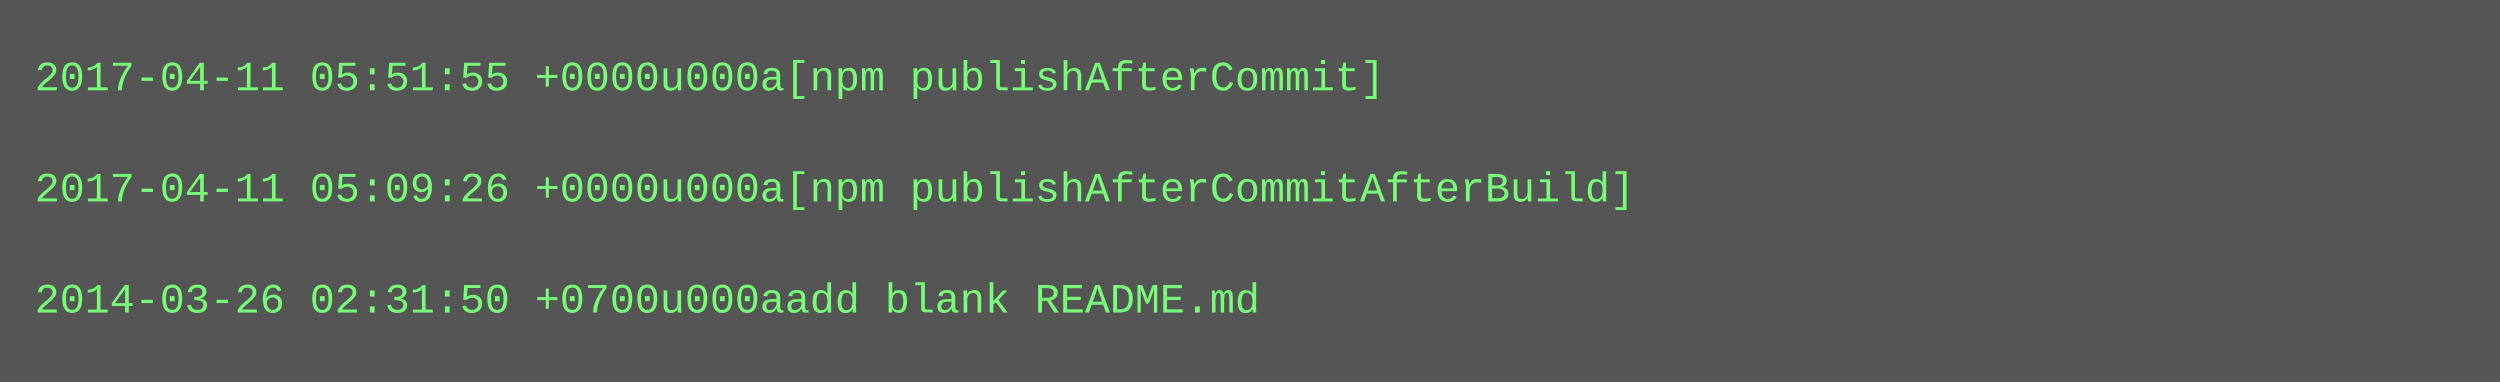
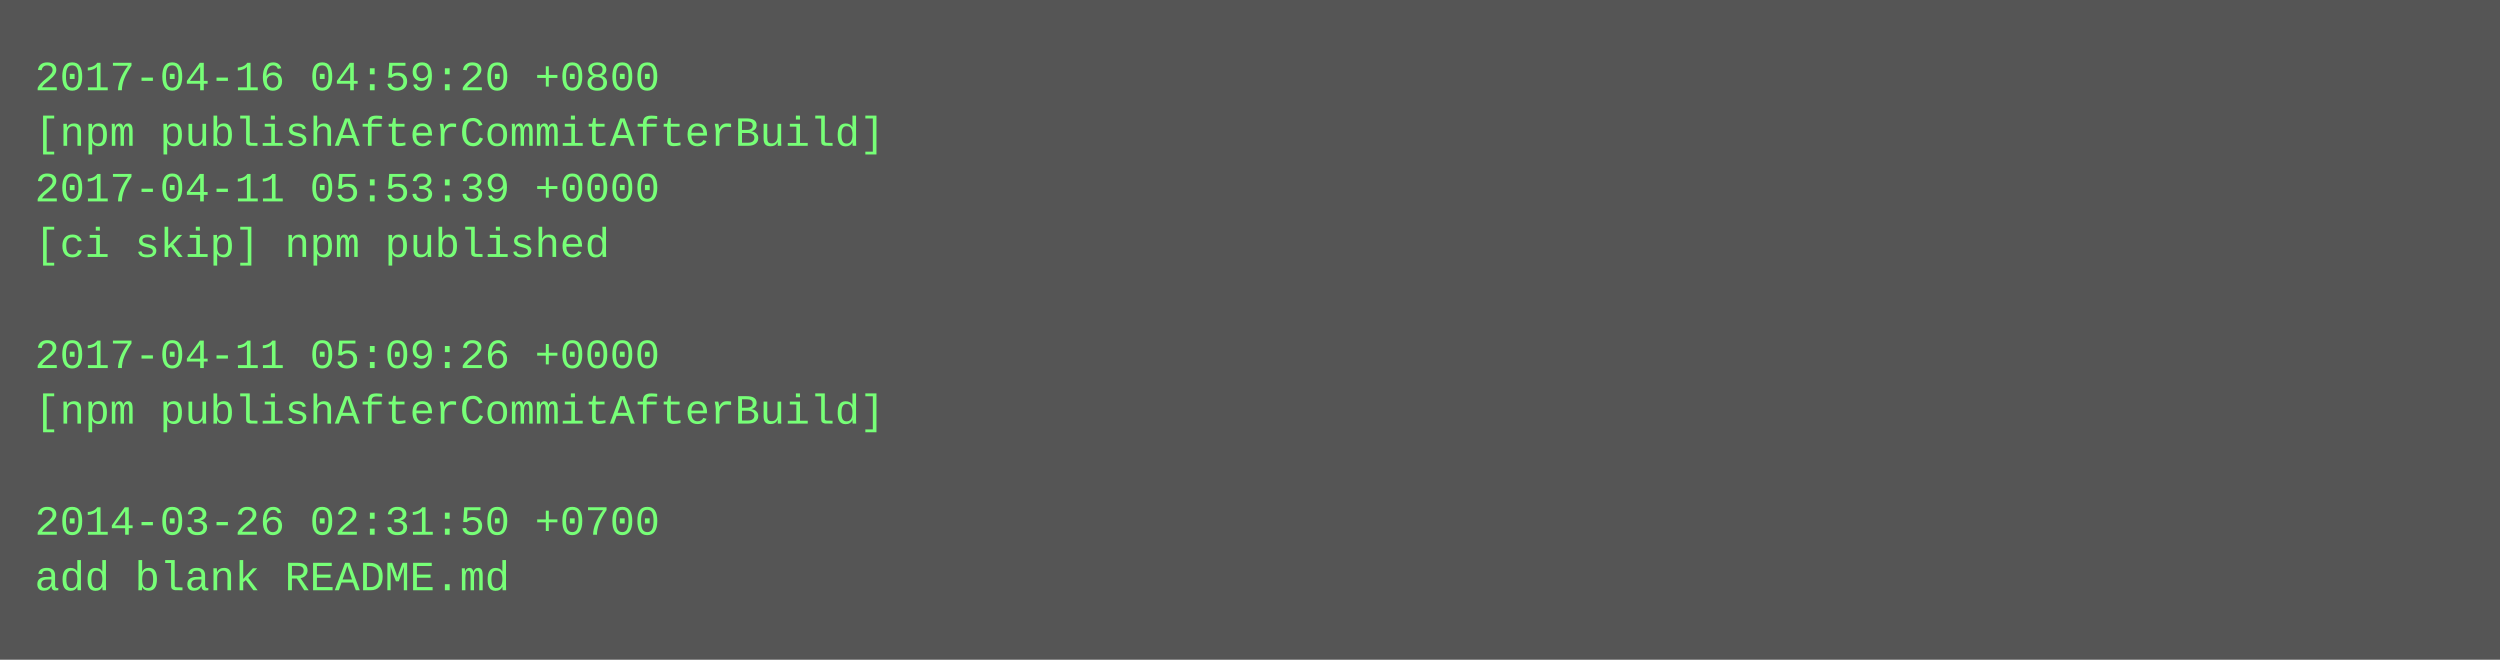
- <svg xmlns="http://www.w3.org/2000/svg" height="110" width="720">
-   <rect height="110" fill="#555" width="720" />
+ <svg xmlns="http://www.w3.org/2000/svg" height="190" width="720">
+   <rect height="190" fill="#555" width="720" />
  <text fill="#7f7" font-family="Courier New" font-size="12" xml:space="preserve">
-     <tspan x="10" y="26">2017-04-11 05:51:55 +0000u000a[npm publishAfterCommit]</tspan>
-     <tspan x="10" y="42" />
-     <tspan x="10" y="58">2017-04-11 05:09:26 +0000u000a[npm publishAfterCommitAfterBuild]</tspan>
-     <tspan x="10" y="74" />
-     <tspan x="10" y="90">2014-03-26 02:31:50 +0700u000aadd blank README.md</tspan>
+     <tspan x="10" y="26">2017-04-16 04:59:20 +0800</tspan>
+     <tspan x="10" y="42">[npm publishAfterCommitAfterBuild]</tspan>
+     <tspan x="10" y="58">2017-04-11 05:53:39 +0000</tspan>
+     <tspan x="10" y="74">[ci skip] npm published</tspan>
+     <tspan x="10" y="90" />
+     <tspan x="10" y="106">2017-04-11 05:09:26 +0000</tspan>
+     <tspan x="10" y="122">[npm publishAfterCommitAfterBuild]</tspan>
+     <tspan x="10" y="138" />
+     <tspan x="10" y="154">2014-03-26 02:31:50 +0700</tspan>
+     <tspan x="10" y="170">add blank README.md</tspan>
  </text>
</svg>
